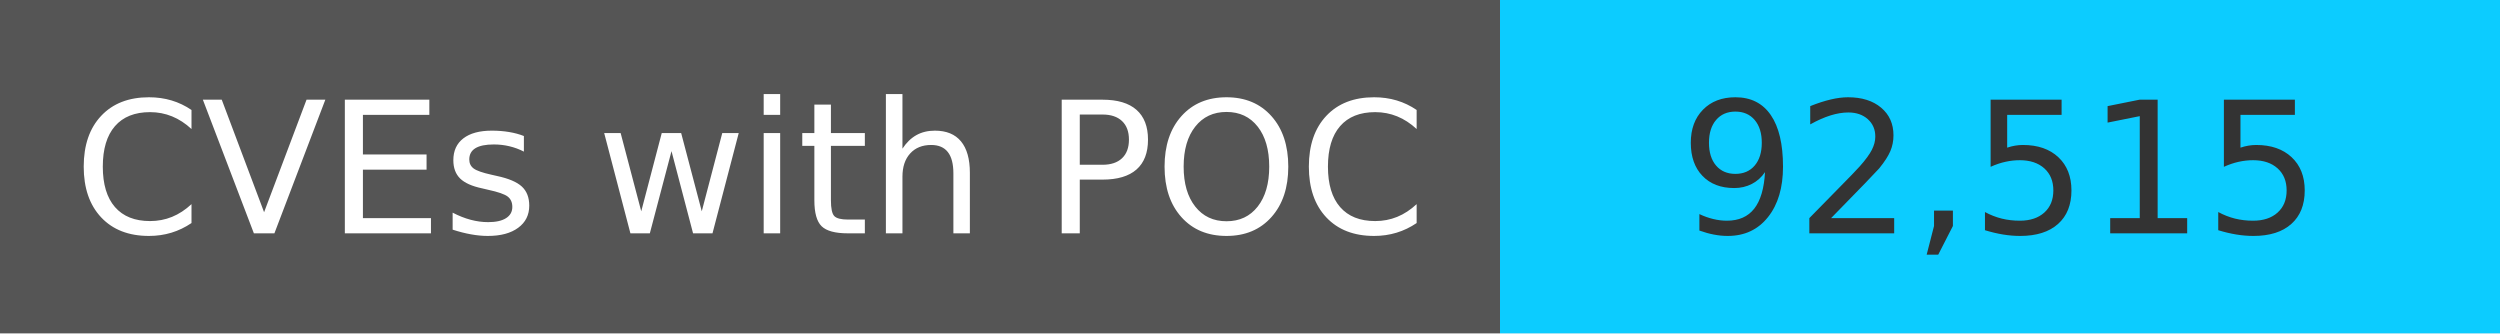
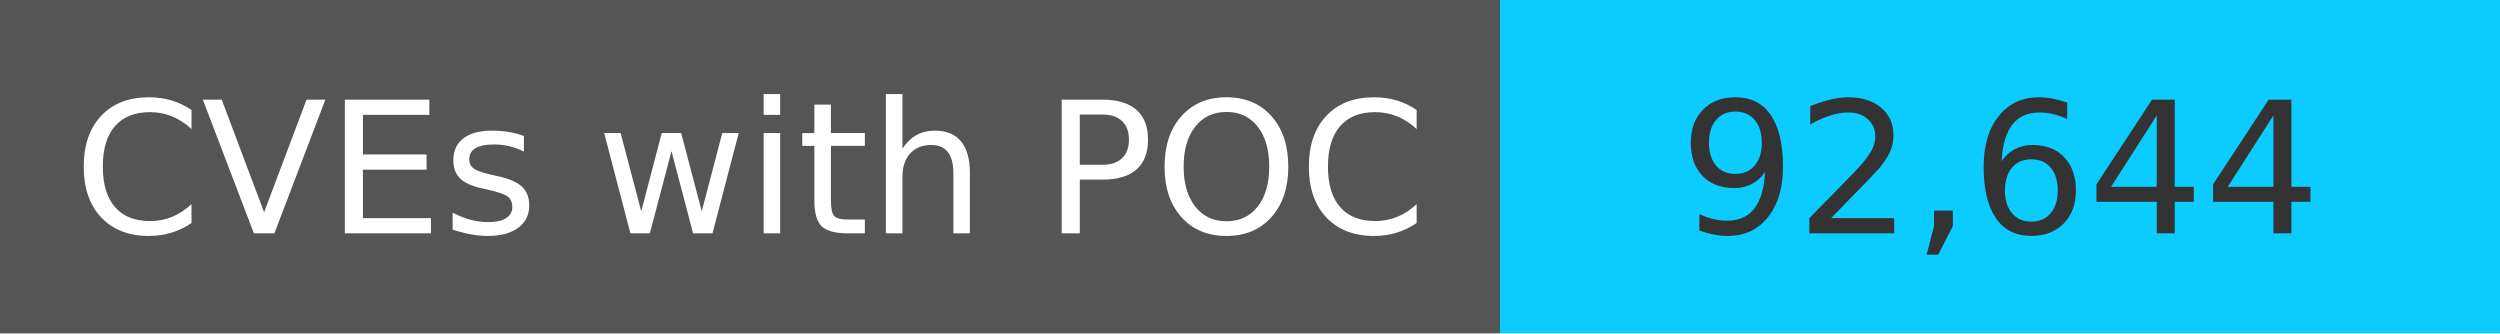
<svg xmlns="http://www.w3.org/2000/svg" width="150" height="20" role="img">
  <linearGradient id="s" x2="0" y2="100%">
    <stop offset="0" stop-color="#bbb" stop-opacity=".1" />
    <stop offset="1" stop-opacity=".1" />
  </linearGradient>
  <g>
    <rect width="90" height="20" fill="#555" />
    <rect x="90" width="267" height="20" fill="#0cccff" />
  </g>
  <g fill="#fff" text-anchor="middle" font-family="Verdana,Geneva,DejaVu Sans,sans-serif" text-rendering="geometricPrecision" font-size="110">
    <text x="450" y="140" transform="scale(.1)" fill="#fff">
            CVEs with POC
        </text>
    <text x="1200" y="140" transform="scale(.1)" fill="#333">
-             92,515
+             92,644
        </text>
  </g>
</svg>
